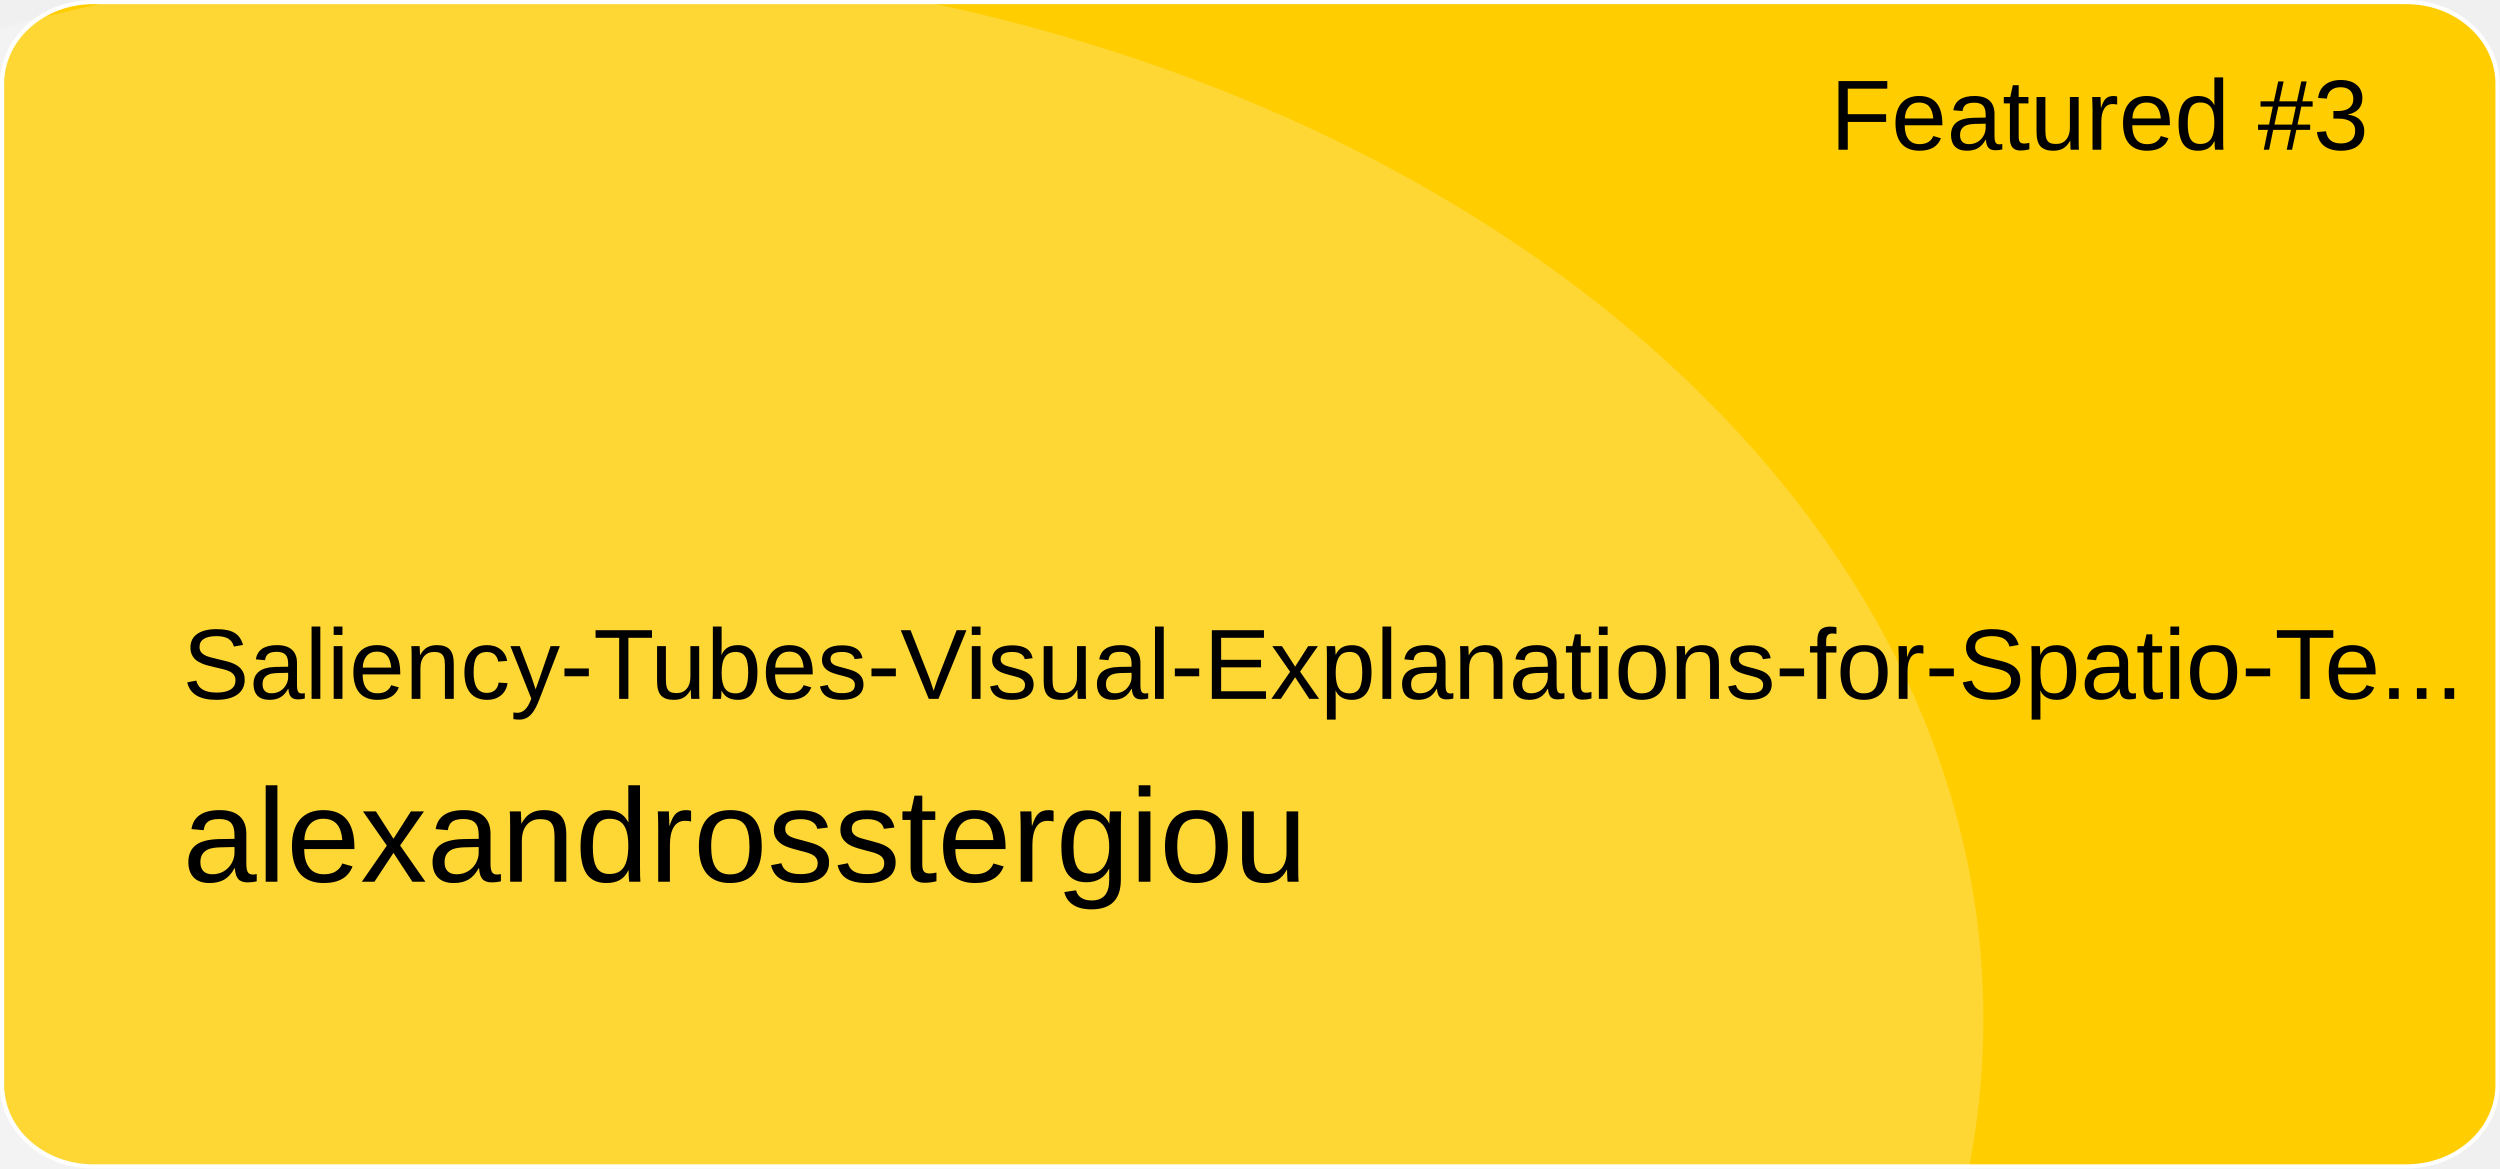
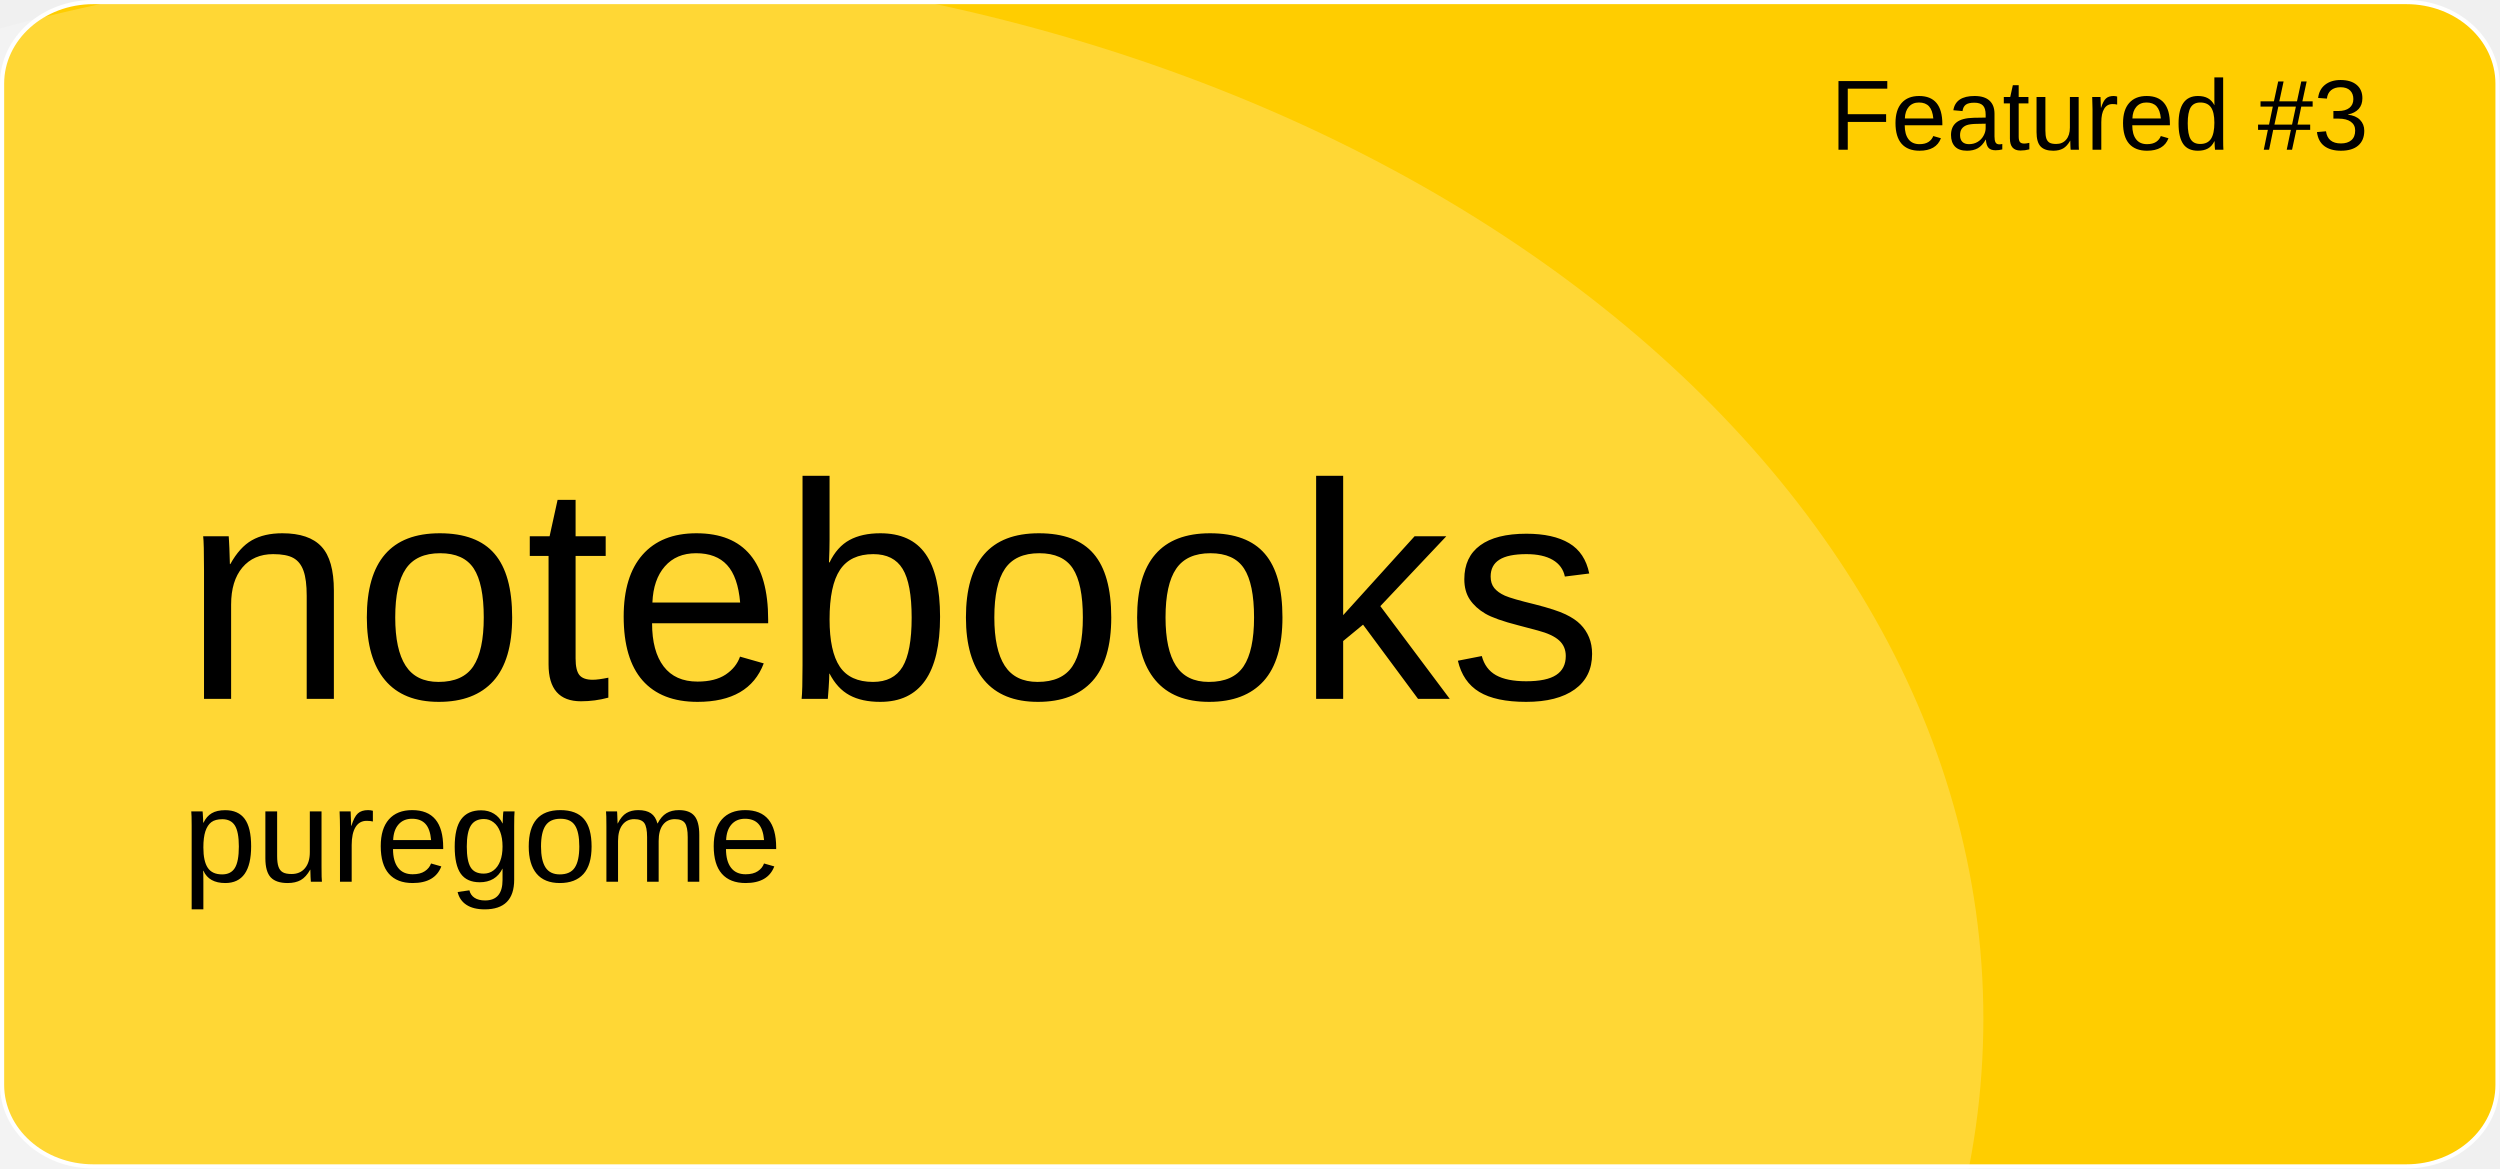
<svg xmlns="http://www.w3.org/2000/svg" version="1.1" id="a" x="0px" y="0px" viewBox="0 0 601 281" style="enable-background:new 0 0 601 281;" xml:space="preserve">
  <style type="text/css">
	.st0{fill:#FFCD00;stroke:#FFFFFF;stroke-miterlimit:10;}
	.st1{opacity:0.21;fill:#FFFFFF;enable-background:new    ;}
	.st2{font-family:'Arial';}
	.st3{font-size:24px;}
- 	.st4{font-size:24px;}
+ 	.st4{font-size:74px;}
	.st5{font-size:32px;}
</style>
  <path id="b" class="st0" d="M22.4,0.5h556.1c12.1,0,21.9,8.8,21.9,19.6v240.7c0,10.8-9.8,19.6-21.9,19.6H22.4  c-12.1,0-21.9-8.8-21.9-19.6V20.1C0.5,9.3,10.3,0.5,22.4,0.5z" />
  <ellipse class="st1" cx="124.5" cy="244.9" rx="352.3" ry="254.4" />
  <text transform="matrix(1 0 0 1 440 36)" class="st2 st3">Featured #3</text>
-   <text transform="matrix(1 0 0 1 43.92 168.01)" class="st2 st4">Saliency-Tubes-Visual-Explanations-for-Spatio-Te...</text>
-   <text transform="matrix(1 0 0 1 43.92 211.97)" class="st2 st5">alexandrosstergiou</text>
+   <text transform="matrix(1 0 0 1 43.92 168.01)" class="st2 st4">notebooks</text>
+   <text transform="matrix(1 0 0 1 43.92 211.97)" class="st2 st5">puregome</text>
</svg>
